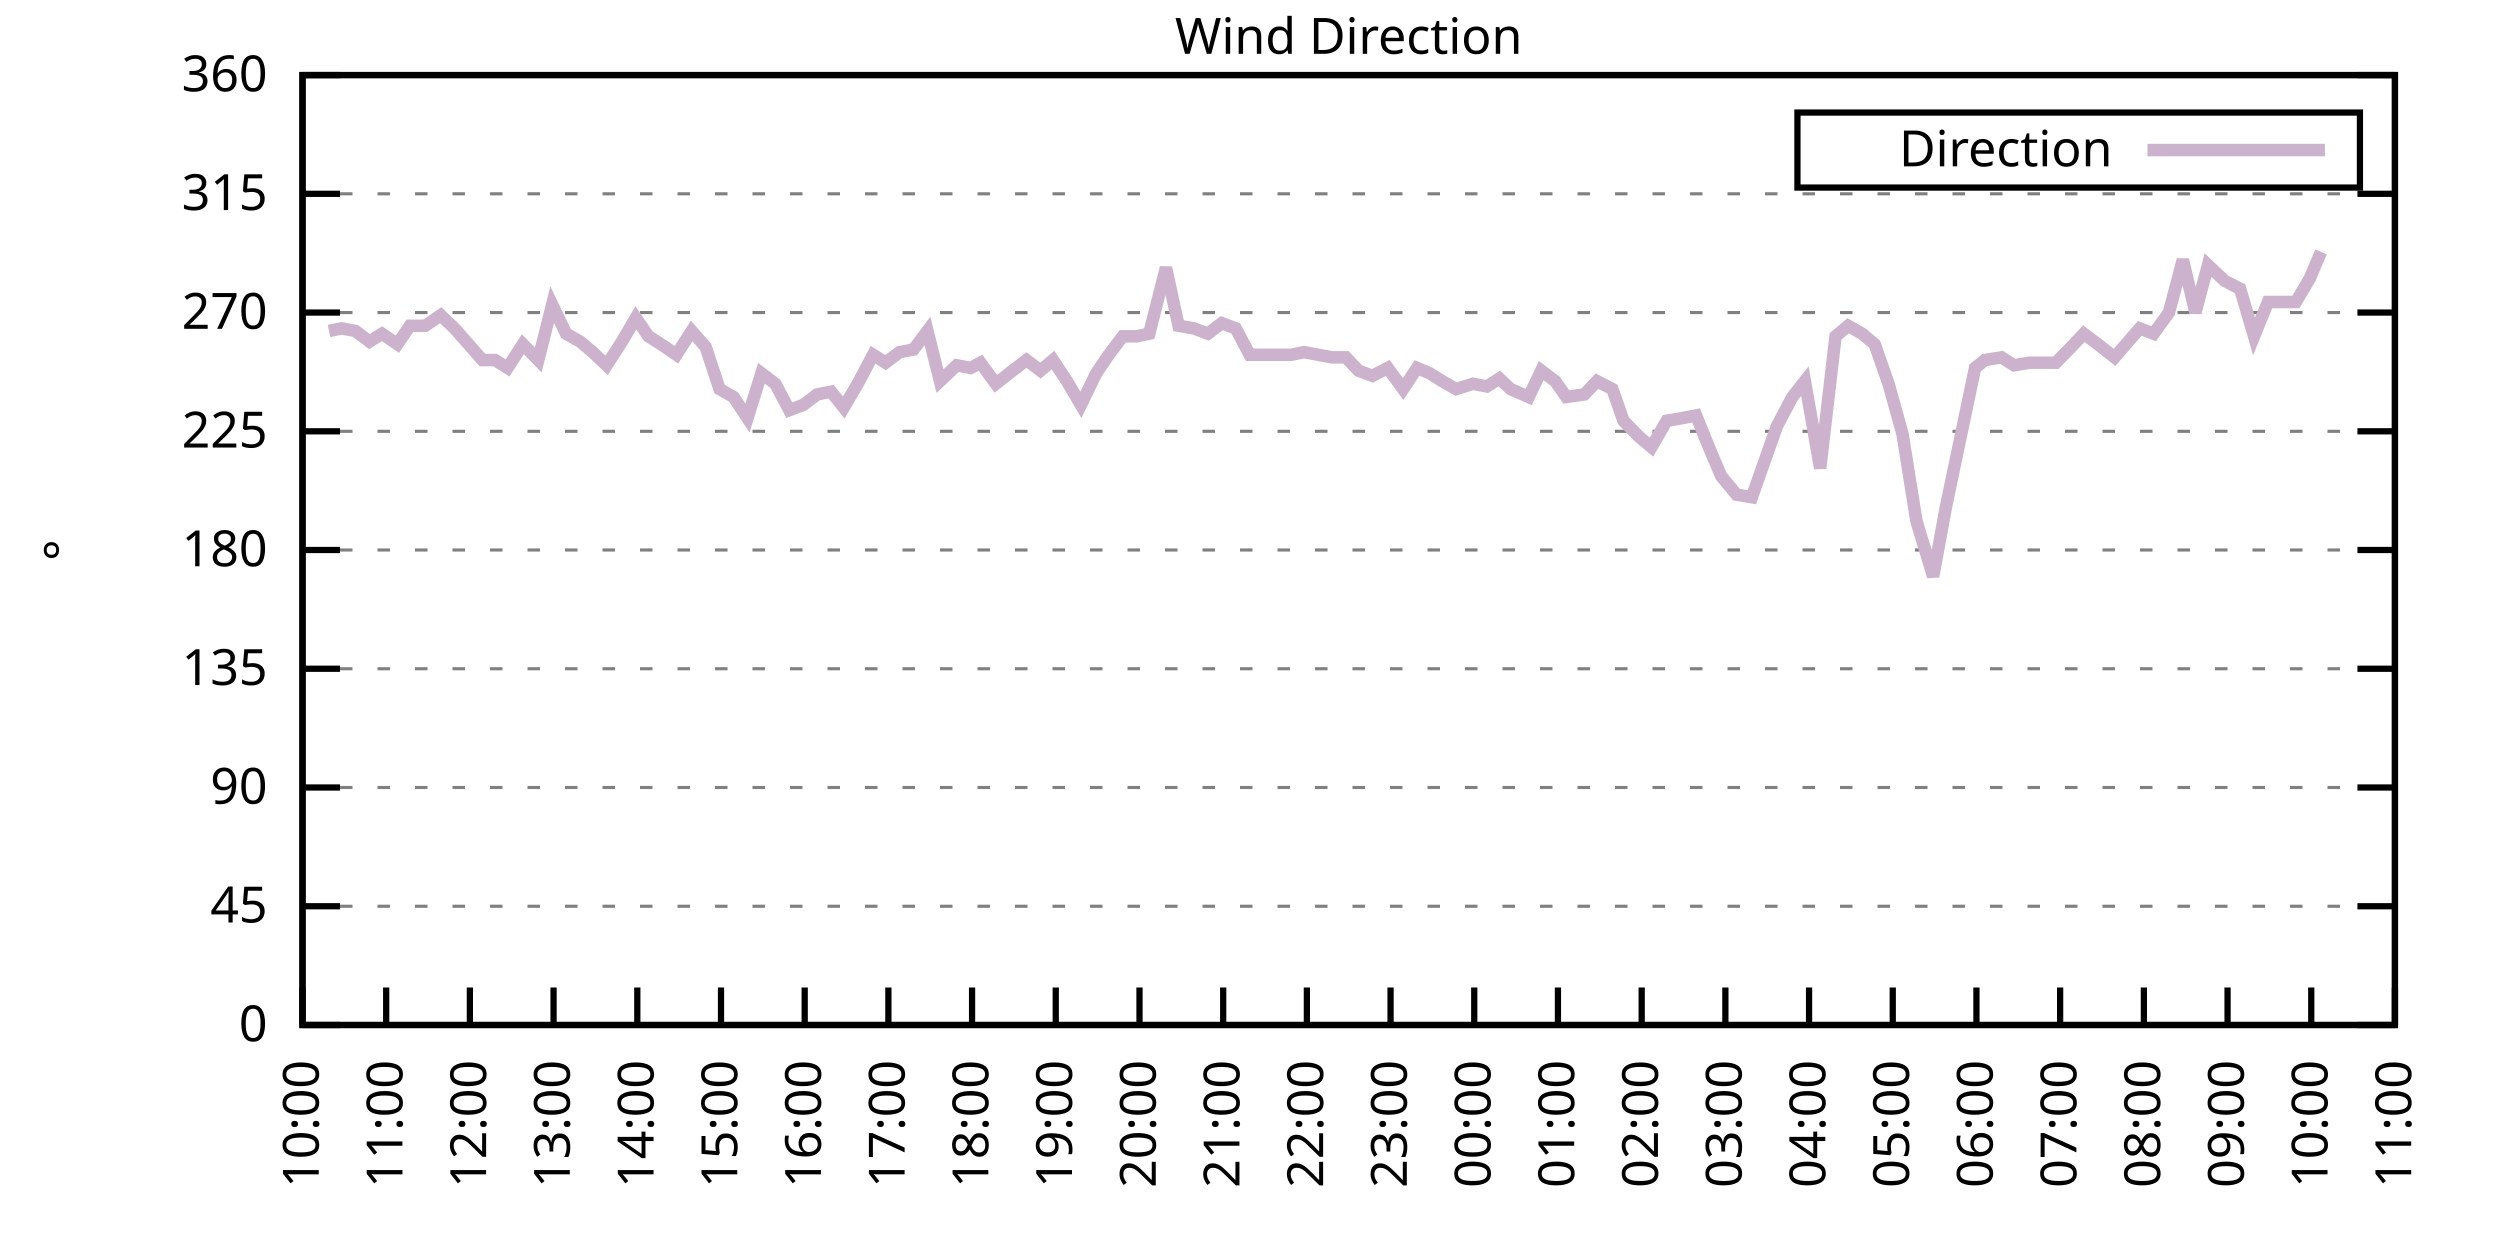
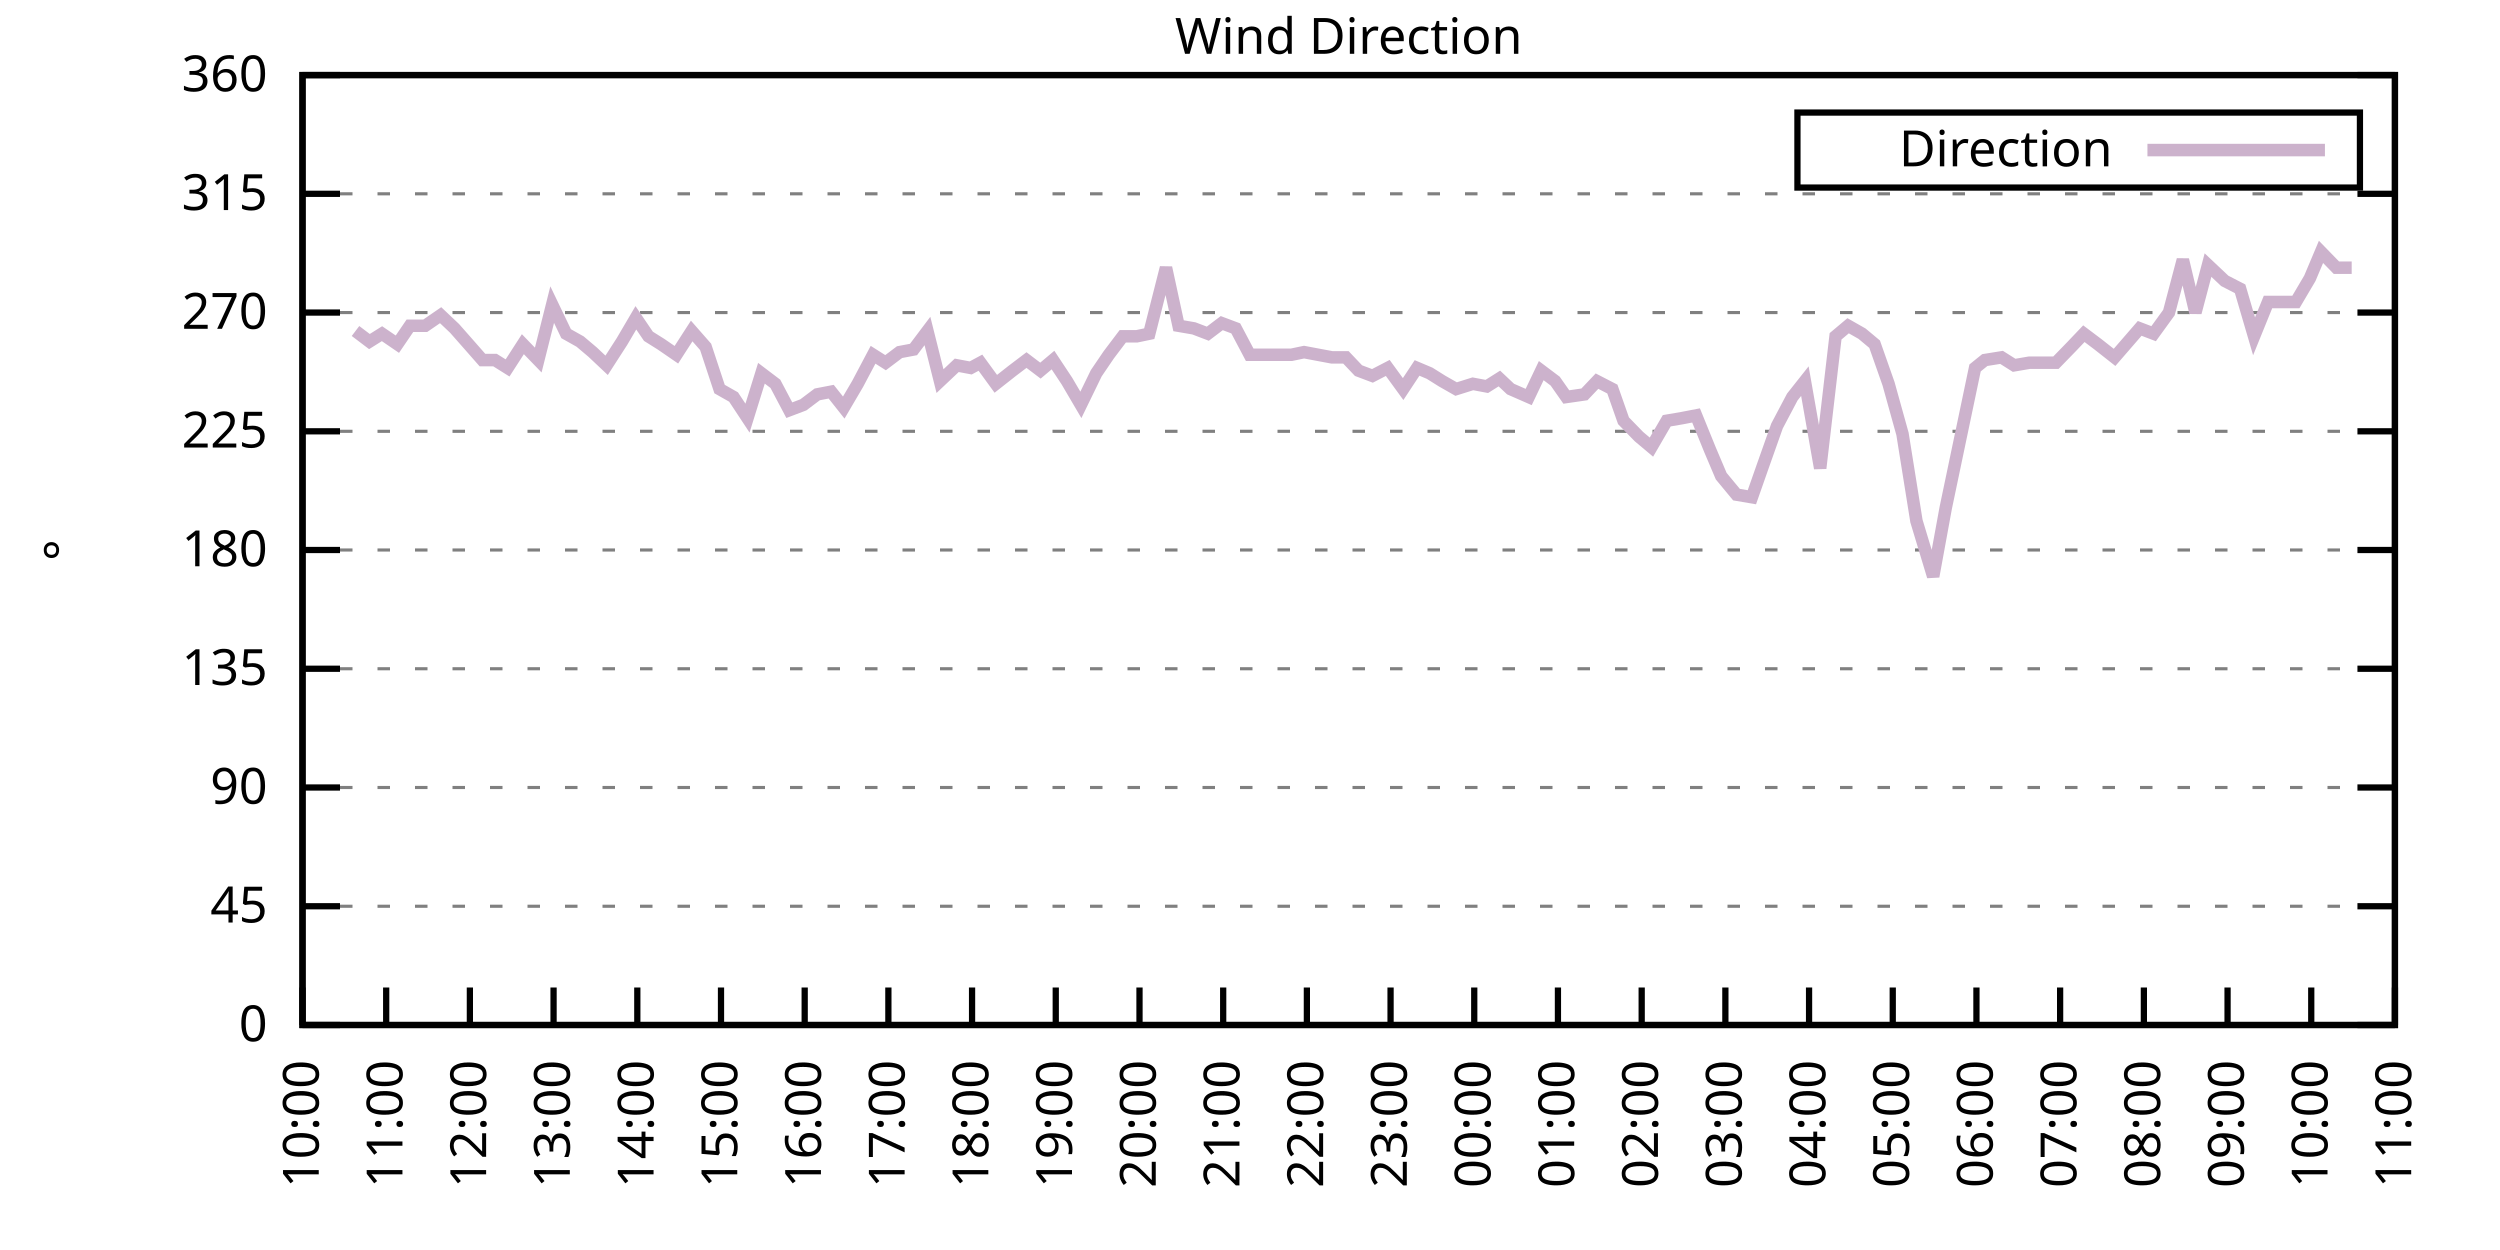
<svg xmlns="http://www.w3.org/2000/svg" xmlns:xlink="http://www.w3.org/1999/xlink" width="400" height="200" viewBox="0 0 400 200">
  <g id="gnuplot_canvas">
    <rect x="0" y="0" width="400" height="200" fill="none" />
    <defs>
      <circle id="gpDot" r="0.5" stroke-width="0.5" stroke="currentColor" />
      <path id="gpPt0" stroke-width="0.333" stroke="currentColor" d="M-1,0 h2 M0,-1 v2" />
      <path id="gpPt1" stroke-width="0.333" stroke="currentColor" d="M-1,-1 L1,1 M1,-1 L-1,1" />
      <path id="gpPt2" stroke-width="0.333" stroke="currentColor" d="M-1,0 L1,0 M0,-1 L0,1 M-1,-1 L1,1 M-1,1 L1,-1" />
      <rect id="gpPt3" stroke-width="0.333" stroke="currentColor" x="-1" y="-1" width="2" height="2" />
      <rect id="gpPt4" stroke-width="0.333" stroke="currentColor" fill="currentColor" x="-1" y="-1" width="2" height="2" />
      <circle id="gpPt5" stroke-width="0.333" stroke="currentColor" cx="0" cy="0" r="1" />
      <use xlink:href="#gpPt5" id="gpPt6" fill="currentColor" stroke="none" />
      <path id="gpPt7" stroke-width="0.333" stroke="currentColor" d="M0,-1.33 L-1.33,0.67 L1.33,0.67 z" />
      <use xlink:href="#gpPt7" id="gpPt8" fill="currentColor" stroke="none" />
      <use xlink:href="#gpPt7" id="gpPt9" stroke="currentColor" transform="rotate(180)" />
      <use xlink:href="#gpPt9" id="gpPt10" fill="currentColor" stroke="none" />
      <use xlink:href="#gpPt3" id="gpPt11" stroke="currentColor" transform="rotate(45)" />
      <use xlink:href="#gpPt11" id="gpPt12" fill="currentColor" stroke="none" />
      <path id="gpPt13" stroke-width="0.333" stroke="currentColor" d="M0,1.330 L1.265,0.411 L0.782,-1.067 L-0.782,-1.076 L-1.265,0.411 z" />
      <use xlink:href="#gpPt13" id="gpPt14" fill="currentColor" stroke="none" />
      <filter id="textbox" filterUnits="objectBoundingBox" x="0" y="0" height="1" width="1">
        <feFlood flood-color="white" flood-opacity="1" result="bgnd" />
        <feComposite in="SourceGraphic" in2="bgnd" operator="atop" />
      </filter>
      <filter id="greybox" filterUnits="objectBoundingBox" x="0" y="0" height="1" width="1">
        <feFlood flood-color="lightgrey" flood-opacity="1" result="grey" />
        <feComposite in="SourceGraphic" in2="grey" operator="atop" />
      </filter>
    </defs>
    <g fill="none" color="white" stroke="currentColor" stroke-width="1.00" stroke-linecap="butt" stroke-linejoin="miter">
</g>
    <g fill="none" color="black" stroke="currentColor" stroke-width="1.00" stroke-linecap="butt" stroke-linejoin="miter">
      <g stroke="none" shape-rendering="crispEdges">
        <polygon fill="rgb(255, 255, 255)" points="48.40,164.00 383.18,164.00 383.18,12.02 48.40,12.02 " />
      </g>
    </g>
    <g fill="none" color="black" stroke="currentColor" stroke-width="1.00" stroke-linecap="butt" stroke-linejoin="miter">
</g>
    <g fill="none" color="black" stroke="black" stroke-width="0.50" stroke-linecap="butt" stroke-linejoin="miter">
</g>
    <g fill="none" color="gray" stroke="currentColor" stroke-width="0.50" stroke-linecap="butt" stroke-linejoin="miter">
      <path stroke="gray" stroke-dasharray="2,4" class="gridline" d="M48.40,164.00 L383.19,164.00  " />
    </g>
    <g fill="none" color="gray" stroke="gray" stroke-width="1.00" stroke-linecap="butt" stroke-linejoin="miter">
</g>
    <g fill="none" color="black" stroke="currentColor" stroke-width="1.00" stroke-linecap="butt" stroke-linejoin="miter">
      <path stroke="black" d="M48.40,164.00 L54.40,164.00 M383.19,164.00 L377.19,164.00  " />
      <g transform="translate(42.80,166.60)" stroke="none" fill="black" font-family="Sans" font-size="8.00" text-anchor="end">
        <text>
          <tspan font-family="Sans"> 0</tspan>
        </text>
      </g>
    </g>
    <g fill="none" color="black" stroke="currentColor" stroke-width="1.00" stroke-linecap="butt" stroke-linejoin="miter">
</g>
    <g fill="none" color="black" stroke="black" stroke-width="0.50" stroke-linecap="butt" stroke-linejoin="miter">
</g>
    <g fill="none" color="gray" stroke="currentColor" stroke-width="0.50" stroke-linecap="butt" stroke-linejoin="miter">
      <path stroke="gray" stroke-dasharray="2,4" class="gridline" d="M48.40,145.00 L383.19,145.00  " />
    </g>
    <g fill="none" color="gray" stroke="gray" stroke-width="1.00" stroke-linecap="butt" stroke-linejoin="miter">
</g>
    <g fill="none" color="black" stroke="currentColor" stroke-width="1.00" stroke-linecap="butt" stroke-linejoin="miter">
      <path stroke="black" d="M48.40,145.00 L54.40,145.00 M383.19,145.00 L377.19,145.00  " />
      <g transform="translate(42.80,147.60)" stroke="none" fill="black" font-family="Sans" font-size="8.00" text-anchor="end">
        <text>
          <tspan font-family="Sans"> 45</tspan>
        </text>
      </g>
    </g>
    <g fill="none" color="black" stroke="currentColor" stroke-width="1.00" stroke-linecap="butt" stroke-linejoin="miter">
</g>
    <g fill="none" color="black" stroke="black" stroke-width="0.50" stroke-linecap="butt" stroke-linejoin="miter">
</g>
    <g fill="none" color="gray" stroke="currentColor" stroke-width="0.50" stroke-linecap="butt" stroke-linejoin="miter">
      <path stroke="gray" stroke-dasharray="2,4" class="gridline" d="M48.40,126.00 L383.19,126.00  " />
    </g>
    <g fill="none" color="gray" stroke="gray" stroke-width="1.00" stroke-linecap="butt" stroke-linejoin="miter">
</g>
    <g fill="none" color="black" stroke="currentColor" stroke-width="1.00" stroke-linecap="butt" stroke-linejoin="miter">
      <path stroke="black" d="M48.40,126.00 L54.40,126.00 M383.19,126.00 L377.19,126.00  " />
      <g transform="translate(42.80,128.60)" stroke="none" fill="black" font-family="Sans" font-size="8.00" text-anchor="end">
        <text>
          <tspan font-family="Sans"> 90</tspan>
        </text>
      </g>
    </g>
    <g fill="none" color="black" stroke="currentColor" stroke-width="1.00" stroke-linecap="butt" stroke-linejoin="miter">
</g>
    <g fill="none" color="black" stroke="black" stroke-width="0.50" stroke-linecap="butt" stroke-linejoin="miter">
</g>
    <g fill="none" color="gray" stroke="currentColor" stroke-width="0.50" stroke-linecap="butt" stroke-linejoin="miter">
      <path stroke="gray" stroke-dasharray="2,4" class="gridline" d="M48.40,107.00 L383.19,107.00  " />
    </g>
    <g fill="none" color="gray" stroke="gray" stroke-width="1.00" stroke-linecap="butt" stroke-linejoin="miter">
</g>
    <g fill="none" color="black" stroke="currentColor" stroke-width="1.00" stroke-linecap="butt" stroke-linejoin="miter">
      <path stroke="black" d="M48.40,107.00 L54.40,107.00 M383.19,107.00 L377.19,107.00  " />
      <g transform="translate(42.80,109.60)" stroke="none" fill="black" font-family="Sans" font-size="8.00" text-anchor="end">
        <text>
          <tspan font-family="Sans"> 135</tspan>
        </text>
      </g>
    </g>
    <g fill="none" color="black" stroke="currentColor" stroke-width="1.00" stroke-linecap="butt" stroke-linejoin="miter">
</g>
    <g fill="none" color="black" stroke="black" stroke-width="0.50" stroke-linecap="butt" stroke-linejoin="miter">
</g>
    <g fill="none" color="gray" stroke="currentColor" stroke-width="0.50" stroke-linecap="butt" stroke-linejoin="miter">
      <path stroke="gray" stroke-dasharray="2,4" class="gridline" d="M48.40,88.00 L383.19,88.00  " />
    </g>
    <g fill="none" color="gray" stroke="gray" stroke-width="1.00" stroke-linecap="butt" stroke-linejoin="miter">
</g>
    <g fill="none" color="black" stroke="currentColor" stroke-width="1.00" stroke-linecap="butt" stroke-linejoin="miter">
      <path stroke="black" d="M48.40,88.00 L54.40,88.00 M383.19,88.00 L377.19,88.00  " />
      <g transform="translate(42.80,90.60)" stroke="none" fill="black" font-family="Sans" font-size="8.00" text-anchor="end">
        <text>
          <tspan font-family="Sans"> 180</tspan>
        </text>
      </g>
    </g>
    <g fill="none" color="black" stroke="currentColor" stroke-width="1.00" stroke-linecap="butt" stroke-linejoin="miter">
</g>
    <g fill="none" color="black" stroke="black" stroke-width="0.50" stroke-linecap="butt" stroke-linejoin="miter">
</g>
    <g fill="none" color="gray" stroke="currentColor" stroke-width="0.50" stroke-linecap="butt" stroke-linejoin="miter">
      <path stroke="gray" stroke-dasharray="2,4" class="gridline" d="M48.40,69.01 L383.19,69.01  " />
    </g>
    <g fill="none" color="gray" stroke="gray" stroke-width="1.00" stroke-linecap="butt" stroke-linejoin="miter">
</g>
    <g fill="none" color="black" stroke="currentColor" stroke-width="1.00" stroke-linecap="butt" stroke-linejoin="miter">
      <path stroke="black" d="M48.40,69.01 L54.40,69.01 M383.19,69.01 L377.19,69.01  " />
      <g transform="translate(42.80,71.61)" stroke="none" fill="black" font-family="Sans" font-size="8.00" text-anchor="end">
        <text>
          <tspan font-family="Sans"> 225</tspan>
        </text>
      </g>
    </g>
    <g fill="none" color="black" stroke="currentColor" stroke-width="1.00" stroke-linecap="butt" stroke-linejoin="miter">
</g>
    <g fill="none" color="black" stroke="black" stroke-width="0.50" stroke-linecap="butt" stroke-linejoin="miter">
</g>
    <g fill="none" color="gray" stroke="currentColor" stroke-width="0.50" stroke-linecap="butt" stroke-linejoin="miter">
      <path stroke="gray" stroke-dasharray="2,4" class="gridline" d="M48.40,50.01 L383.19,50.01  " />
    </g>
    <g fill="none" color="gray" stroke="gray" stroke-width="1.00" stroke-linecap="butt" stroke-linejoin="miter">
</g>
    <g fill="none" color="black" stroke="currentColor" stroke-width="1.00" stroke-linecap="butt" stroke-linejoin="miter">
      <path stroke="black" d="M48.40,50.01 L54.40,50.01 M383.19,50.01 L377.19,50.01  " />
      <g transform="translate(42.80,52.61)" stroke="none" fill="black" font-family="Sans" font-size="8.00" text-anchor="end">
        <text>
          <tspan font-family="Sans"> 270</tspan>
        </text>
      </g>
    </g>
    <g fill="none" color="black" stroke="currentColor" stroke-width="1.00" stroke-linecap="butt" stroke-linejoin="miter">
</g>
    <g fill="none" color="black" stroke="black" stroke-width="0.50" stroke-linecap="butt" stroke-linejoin="miter">
</g>
    <g fill="none" color="gray" stroke="currentColor" stroke-width="0.50" stroke-linecap="butt" stroke-linejoin="miter">
      <path stroke="gray" stroke-dasharray="2,4" class="gridline" d="M48.40,31.01 L383.19,31.01  " />
    </g>
    <g fill="none" color="gray" stroke="gray" stroke-width="1.00" stroke-linecap="butt" stroke-linejoin="miter">
</g>
    <g fill="none" color="black" stroke="currentColor" stroke-width="1.00" stroke-linecap="butt" stroke-linejoin="miter">
      <path stroke="black" d="M48.40,31.01 L54.40,31.01 M383.19,31.01 L377.19,31.01  " />
      <g transform="translate(42.80,33.61)" stroke="none" fill="black" font-family="Sans" font-size="8.00" text-anchor="end">
        <text>
          <tspan font-family="Sans"> 315</tspan>
        </text>
      </g>
    </g>
    <g fill="none" color="black" stroke="currentColor" stroke-width="1.00" stroke-linecap="butt" stroke-linejoin="miter">
</g>
    <g fill="none" color="black" stroke="black" stroke-width="0.50" stroke-linecap="butt" stroke-linejoin="miter">
</g>
    <g fill="none" color="gray" stroke="currentColor" stroke-width="0.50" stroke-linecap="butt" stroke-linejoin="miter">
      <path stroke="gray" stroke-dasharray="2,4" class="gridline" d="M48.40,12.01 L383.19,12.01  " />
    </g>
    <g fill="none" color="gray" stroke="gray" stroke-width="1.00" stroke-linecap="butt" stroke-linejoin="miter">
</g>
    <g fill="none" color="black" stroke="currentColor" stroke-width="1.00" stroke-linecap="butt" stroke-linejoin="miter">
      <path stroke="black" d="M48.40,12.01 L54.40,12.01 M383.19,12.01 L377.19,12.01  " />
      <g transform="translate(42.80,14.61)" stroke="none" fill="black" font-family="Sans" font-size="8.00" text-anchor="end">
        <text>
          <tspan font-family="Sans"> 360</tspan>
        </text>
      </g>
    </g>
    <g fill="none" color="black" stroke="currentColor" stroke-width="1.00" stroke-linecap="butt" stroke-linejoin="miter">
      <path stroke="black" d="M48.40,164.00 L48.40,158.00  " />
      <g transform="translate(51.00,169.60) rotate(270.00)" stroke="none" fill="black" font-family="Sans" font-size="8.00" text-anchor="end">
        <text>
          <tspan font-family="Sans">10:00</tspan>
        </text>
      </g>
    </g>
    <g fill="none" color="black" stroke="currentColor" stroke-width="1.00" stroke-linecap="butt" stroke-linejoin="miter">
      <path stroke="black" d="M61.79,164.00 L61.79,158.00  " />
      <g transform="translate(64.39,169.60) rotate(270.00)" stroke="none" fill="black" font-family="Sans" font-size="8.00" text-anchor="end">
        <text>
          <tspan font-family="Sans">11:00</tspan>
        </text>
      </g>
    </g>
    <g fill="none" color="black" stroke="currentColor" stroke-width="1.00" stroke-linecap="butt" stroke-linejoin="miter">
      <path stroke="black" d="M75.18,164.00 L75.18,158.00  " />
      <g transform="translate(77.78,169.60) rotate(270.00)" stroke="none" fill="black" font-family="Sans" font-size="8.00" text-anchor="end">
        <text>
          <tspan font-family="Sans">12:00</tspan>
        </text>
      </g>
    </g>
    <g fill="none" color="black" stroke="currentColor" stroke-width="1.00" stroke-linecap="butt" stroke-linejoin="miter">
      <path stroke="black" d="M88.57,164.00 L88.57,158.00  " />
      <g transform="translate(91.17,169.60) rotate(270.00)" stroke="none" fill="black" font-family="Sans" font-size="8.00" text-anchor="end">
        <text>
          <tspan font-family="Sans">13:00</tspan>
        </text>
      </g>
    </g>
    <g fill="none" color="black" stroke="currentColor" stroke-width="1.00" stroke-linecap="butt" stroke-linejoin="miter">
      <path stroke="black" d="M101.97,164.00 L101.97,158.00  " />
      <g transform="translate(104.57,169.60) rotate(270.00)" stroke="none" fill="black" font-family="Sans" font-size="8.00" text-anchor="end">
        <text>
          <tspan font-family="Sans">14:00</tspan>
        </text>
      </g>
    </g>
    <g fill="none" color="black" stroke="currentColor" stroke-width="1.00" stroke-linecap="butt" stroke-linejoin="miter">
      <path stroke="black" d="M115.36,164.00 L115.36,158.00  " />
      <g transform="translate(117.96,169.60) rotate(270.00)" stroke="none" fill="black" font-family="Sans" font-size="8.00" text-anchor="end">
        <text>
          <tspan font-family="Sans">15:00</tspan>
        </text>
      </g>
    </g>
    <g fill="none" color="black" stroke="currentColor" stroke-width="1.00" stroke-linecap="butt" stroke-linejoin="miter">
      <path stroke="black" d="M128.75,164.00 L128.75,158.00  " />
      <g transform="translate(131.35,169.60) rotate(270.00)" stroke="none" fill="black" font-family="Sans" font-size="8.00" text-anchor="end">
        <text>
          <tspan font-family="Sans">16:00</tspan>
        </text>
      </g>
    </g>
    <g fill="none" color="black" stroke="currentColor" stroke-width="1.00" stroke-linecap="butt" stroke-linejoin="miter">
      <path stroke="black" d="M142.14,164.00 L142.14,158.00  " />
      <g transform="translate(144.74,169.60) rotate(270.00)" stroke="none" fill="black" font-family="Sans" font-size="8.00" text-anchor="end">
        <text>
          <tspan font-family="Sans">17:00</tspan>
        </text>
      </g>
    </g>
    <g fill="none" color="black" stroke="currentColor" stroke-width="1.00" stroke-linecap="butt" stroke-linejoin="miter">
      <path stroke="black" d="M155.53,164.00 L155.53,158.00  " />
      <g transform="translate(158.13,169.60) rotate(270.00)" stroke="none" fill="black" font-family="Sans" font-size="8.00" text-anchor="end">
        <text>
          <tspan font-family="Sans">18:00</tspan>
        </text>
      </g>
    </g>
    <g fill="none" color="black" stroke="currentColor" stroke-width="1.00" stroke-linecap="butt" stroke-linejoin="miter">
      <path stroke="black" d="M168.92,164.00 L168.92,158.00  " />
      <g transform="translate(171.52,169.60) rotate(270.00)" stroke="none" fill="black" font-family="Sans" font-size="8.00" text-anchor="end">
        <text>
          <tspan font-family="Sans">19:00</tspan>
        </text>
      </g>
    </g>
    <g fill="none" color="black" stroke="currentColor" stroke-width="1.00" stroke-linecap="butt" stroke-linejoin="miter">
      <path stroke="black" d="M182.32,164.00 L182.32,158.00  " />
      <g transform="translate(184.92,169.60) rotate(270.00)" stroke="none" fill="black" font-family="Sans" font-size="8.00" text-anchor="end">
        <text>
          <tspan font-family="Sans">20:00</tspan>
        </text>
      </g>
    </g>
    <g fill="none" color="black" stroke="currentColor" stroke-width="1.00" stroke-linecap="butt" stroke-linejoin="miter">
      <path stroke="black" d="M195.71,164.00 L195.71,158.00  " />
      <g transform="translate(198.31,169.60) rotate(270.00)" stroke="none" fill="black" font-family="Sans" font-size="8.00" text-anchor="end">
        <text>
          <tspan font-family="Sans">21:00</tspan>
        </text>
      </g>
    </g>
    <g fill="none" color="black" stroke="currentColor" stroke-width="1.00" stroke-linecap="butt" stroke-linejoin="miter">
      <path stroke="black" d="M209.10,164.00 L209.10,158.00  " />
      <g transform="translate(211.70,169.60) rotate(270.00)" stroke="none" fill="black" font-family="Sans" font-size="8.00" text-anchor="end">
        <text>
          <tspan font-family="Sans">22:00</tspan>
        </text>
      </g>
    </g>
    <g fill="none" color="black" stroke="currentColor" stroke-width="1.00" stroke-linecap="butt" stroke-linejoin="miter">
      <path stroke="black" d="M222.49,164.00 L222.49,158.00  " />
      <g transform="translate(225.09,169.60) rotate(270.00)" stroke="none" fill="black" font-family="Sans" font-size="8.00" text-anchor="end">
        <text>
          <tspan font-family="Sans">23:00</tspan>
        </text>
      </g>
    </g>
    <g fill="none" color="black" stroke="currentColor" stroke-width="1.00" stroke-linecap="butt" stroke-linejoin="miter">
      <path stroke="black" d="M235.88,164.00 L235.88,158.00  " />
      <g transform="translate(238.48,169.60) rotate(270.00)" stroke="none" fill="black" font-family="Sans" font-size="8.00" text-anchor="end">
        <text>
          <tspan font-family="Sans">00:00</tspan>
        </text>
      </g>
    </g>
    <g fill="none" color="black" stroke="currentColor" stroke-width="1.00" stroke-linecap="butt" stroke-linejoin="miter">
      <path stroke="black" d="M249.27,164.00 L249.27,158.00  " />
      <g transform="translate(251.87,169.60) rotate(270.00)" stroke="none" fill="black" font-family="Sans" font-size="8.00" text-anchor="end">
        <text>
          <tspan font-family="Sans">01:00</tspan>
        </text>
      </g>
    </g>
    <g fill="none" color="black" stroke="currentColor" stroke-width="1.00" stroke-linecap="butt" stroke-linejoin="miter">
      <path stroke="black" d="M262.67,164.00 L262.67,158.00  " />
      <g transform="translate(265.27,169.60) rotate(270.00)" stroke="none" fill="black" font-family="Sans" font-size="8.00" text-anchor="end">
        <text>
          <tspan font-family="Sans">02:00</tspan>
        </text>
      </g>
    </g>
    <g fill="none" color="black" stroke="currentColor" stroke-width="1.00" stroke-linecap="butt" stroke-linejoin="miter">
      <path stroke="black" d="M276.06,164.00 L276.06,158.00  " />
      <g transform="translate(278.66,169.60) rotate(270.00)" stroke="none" fill="black" font-family="Sans" font-size="8.00" text-anchor="end">
        <text>
          <tspan font-family="Sans">03:00</tspan>
        </text>
      </g>
    </g>
    <g fill="none" color="black" stroke="currentColor" stroke-width="1.00" stroke-linecap="butt" stroke-linejoin="miter">
      <path stroke="black" d="M289.45,164.00 L289.45,158.00  " />
      <g transform="translate(292.05,169.60) rotate(270.00)" stroke="none" fill="black" font-family="Sans" font-size="8.00" text-anchor="end">
        <text>
          <tspan font-family="Sans">04:00</tspan>
        </text>
      </g>
    </g>
    <g fill="none" color="black" stroke="currentColor" stroke-width="1.00" stroke-linecap="butt" stroke-linejoin="miter">
      <path stroke="black" d="M302.84,164.00 L302.84,158.00  " />
      <g transform="translate(305.44,169.60) rotate(270.00)" stroke="none" fill="black" font-family="Sans" font-size="8.00" text-anchor="end">
        <text>
          <tspan font-family="Sans">05:00</tspan>
        </text>
      </g>
    </g>
    <g fill="none" color="black" stroke="currentColor" stroke-width="1.00" stroke-linecap="butt" stroke-linejoin="miter">
      <path stroke="black" d="M316.23,164.00 L316.23,158.00  " />
      <g transform="translate(318.83,169.60) rotate(270.00)" stroke="none" fill="black" font-family="Sans" font-size="8.00" text-anchor="end">
        <text>
          <tspan font-family="Sans">06:00</tspan>
        </text>
      </g>
    </g>
    <g fill="none" color="black" stroke="currentColor" stroke-width="1.00" stroke-linecap="butt" stroke-linejoin="miter">
      <path stroke="black" d="M329.62,164.00 L329.62,158.00  " />
      <g transform="translate(332.22,169.60) rotate(270.00)" stroke="none" fill="black" font-family="Sans" font-size="8.00" text-anchor="end">
        <text>
          <tspan font-family="Sans">07:00</tspan>
        </text>
      </g>
    </g>
    <g fill="none" color="black" stroke="currentColor" stroke-width="1.00" stroke-linecap="butt" stroke-linejoin="miter">
      <path stroke="black" d="M343.02,164.00 L343.02,158.00  " />
      <g transform="translate(345.62,169.60) rotate(270.00)" stroke="none" fill="black" font-family="Sans" font-size="8.00" text-anchor="end">
        <text>
          <tspan font-family="Sans">08:00</tspan>
        </text>
      </g>
    </g>
    <g fill="none" color="black" stroke="currentColor" stroke-width="1.00" stroke-linecap="butt" stroke-linejoin="miter">
      <path stroke="black" d="M356.41,164.00 L356.41,158.00  " />
      <g transform="translate(359.01,169.60) rotate(270.00)" stroke="none" fill="black" font-family="Sans" font-size="8.00" text-anchor="end">
        <text>
          <tspan font-family="Sans">09:00</tspan>
        </text>
      </g>
    </g>
    <g fill="none" color="black" stroke="currentColor" stroke-width="1.00" stroke-linecap="butt" stroke-linejoin="miter">
      <path stroke="black" d="M369.80,164.00 L369.80,158.00  " />
      <g transform="translate(372.40,169.60) rotate(270.00)" stroke="none" fill="black" font-family="Sans" font-size="8.00" text-anchor="end">
        <text>
          <tspan font-family="Sans">10:00</tspan>
        </text>
      </g>
    </g>
    <g fill="none" color="black" stroke="currentColor" stroke-width="1.00" stroke-linecap="butt" stroke-linejoin="miter">
      <path stroke="black" d="M383.19,164.00 L383.19,158.00  " />
      <g transform="translate(385.79,169.60) rotate(270.00)" stroke="none" fill="black" font-family="Sans" font-size="8.00" text-anchor="end">
        <text>
          <tspan font-family="Sans">11:00</tspan>
        </text>
      </g>
    </g>
    <g fill="none" color="black" stroke="currentColor" stroke-width="1.00" stroke-linecap="butt" stroke-linejoin="miter">
</g>
    <g fill="none" color="black" stroke="currentColor" stroke-width="1.00" stroke-linecap="butt" stroke-linejoin="miter">
      <path stroke="black" d="M48.40,12.01 L48.40,164.00 L383.19,164.00 L383.19,12.01 L48.40,12.01 Z  " />
    </g>
    <g fill="none" color="black" stroke="currentColor" stroke-width="1.00" stroke-linecap="butt" stroke-linejoin="miter">
</g>
    <g fill="none" color="black" stroke="currentColor" stroke-width="1.00" stroke-linecap="butt" stroke-linejoin="miter">
      <path stroke="black" d="M287.59,30.01 L287.59,18.01 L377.59,18.01 L377.59,30.01 L287.59,30.01 Z  " />
    </g>
    <g id="Wind_direction_plot_1">
      <g fill="none" color="white" stroke="black" stroke-width="2.00" stroke-linecap="butt" stroke-linejoin="miter">
</g>
      <g fill="none" color="black" stroke="currentColor" stroke-width="2.00" stroke-linecap="butt" stroke-linejoin="miter">
        <g transform="translate(337.99,26.61)" stroke="none" fill="black" font-family="Sans" font-size="8.00" text-anchor="end">
          <text>
            <tspan font-family="Sans">Direction</tspan>
          </text>
        </g>
      </g>
      <g fill="none" color="black" stroke="currentColor" stroke-width="2.00" stroke-linecap="butt" stroke-linejoin="miter">
-         <path stroke="rgb(204, 178, 204)" d="M343.59,24.01 L371.99,24.01 M52.64,52.96 L54.65,52.54 L56.88,52.96 L59.11,54.65 L61.12,53.39 L63.58,55.07   L65.59,52.12 L68.04,52.12 L70.50,50.43 L72.73,52.54 L74.96,55.07 L77.19,57.61 L79.20,57.61 L81.21,58.87   L83.66,55.07 L86.12,57.61 L88.35,48.74 L90.58,53.39 L92.82,54.65 L94.82,56.34 L97.06,58.45 L99.51,54.65   L101.74,50.85 L103.75,53.81 L105.76,55.07 L108.22,56.76 L110.67,52.96 L112.90,55.50 L115.13,62.25 L117.37,63.52   L119.60,66.90 L121.83,59.72 L124.06,61.41 L126.29,65.63 L128.53,64.78 L130.76,63.10 L132.99,62.67 L135.00,65.21   L137.23,61.41 L139.69,56.76 L141.69,58.03 L143.93,56.34 L146.16,55.92 L148.39,52.96 L150.40,60.98 L153.08,58.45   L155.31,58.87 L156.87,58.03 L159.33,61.41 L162.01,59.30 L164.24,57.61 L166.47,59.30 L168.48,57.61 L170.71,60.98   L172.94,64.78 L175.40,59.72 L177.41,56.76 L179.64,53.81 L181.87,53.81 L183.88,53.39 L186.56,42.83 L188.57,52.12   L191.02,52.54 L193.25,53.39 L195.48,51.70 L197.72,52.54 L199.95,56.76 L202.18,56.76 L204.19,56.76 L206.64,56.76   L208.65,56.34 L210.88,56.76 L213.12,57.18 L215.35,57.18 L217.36,59.30 L219.59,60.14 L222.04,58.87 L224.50,62.25   L226.73,58.87 L228.74,59.72 L230.75,60.98 L232.98,62.25 L235.66,61.41 L237.89,61.83 L239.90,60.56 L241.69,62.25   L244.59,63.52 L246.60,59.30 L248.83,60.98 L250.61,63.52 L253.51,63.10 L255.52,60.98 L257.98,62.25 L259.76,67.32   L262.22,69.85 L264.23,71.54 L266.68,67.32 L269.14,66.90 L271.37,66.47 L273.60,71.96 L275.39,76.18 L277.84,79.14   L280.30,79.56 L282.08,74.49 L284.32,68.16 L286.77,63.52 L288.78,60.98 L291.23,74.92 L293.69,53.81 L295.70,52.12   L297.93,53.39 L299.94,55.07 L302.17,61.41 L304.40,69.43 L306.63,83.36 L309.31,92.23 L311.32,81.25 L316.01,58.87   L317.57,57.61 L320.25,57.18 L322.26,58.45 L324.71,58.03 L326.95,58.03 L328.95,58.03 L331.41,55.50 L333.42,53.39   L335.65,55.07 L338.33,57.18 L342.35,52.54 L344.58,53.39 L347.03,50.01 L349.26,41.56 L351.27,50.01 L353.28,42.41   L355.96,44.94 L358.42,46.21 L360.65,53.81 L362.88,48.32 L365.11,48.32 L367.34,48.32 L369.58,44.52 L371.36,40.30    " />
+         <path stroke="rgb(204, 178, 204)" d="M343.59,24.01 L371.99,24.01 M56.88,52.96 L59.11,54.65 L61.12,53.39 L63.58,55.07 L65.59,52.12 L68.04,52.12   L70.50,50.43 L72.73,52.54 L74.96,55.07 L77.19,57.61 L79.20,57.61 L81.21,58.87 L83.66,55.07 L86.12,57.61   L88.35,48.74 L90.58,53.39 L92.82,54.65 L94.82,56.34 L97.06,58.45 L99.51,54.65 L101.74,50.85 L103.75,53.81   L105.76,55.07 L108.22,56.76 L110.67,52.96 L112.90,55.50 L115.13,62.25 L117.37,63.52 L119.60,66.90 L121.83,59.72   L124.06,61.41 L126.29,65.63 L128.53,64.78 L130.76,63.10 L132.99,62.67 L135.00,65.21 L137.23,61.41 L139.69,56.76   L141.69,58.03 L143.93,56.34 L146.16,55.92 L148.39,52.96 L150.40,60.98 L153.08,58.45 L155.31,58.87 L156.87,58.03   L159.33,61.41 L162.01,59.30 L164.24,57.61 L166.47,59.30 L168.48,57.61 L170.71,60.98 L172.94,64.78 L175.40,59.72   L177.41,56.76 L179.64,53.81 L181.87,53.81 L183.88,53.39 L186.56,42.83 L188.57,52.12 L191.02,52.54 L193.25,53.39   L195.48,51.70 L197.72,52.54 L199.95,56.76 L202.18,56.76 L204.19,56.76 L206.64,56.76 L208.65,56.34 L210.88,56.76   L213.12,57.18 L215.35,57.18 L217.36,59.30 L219.59,60.14 L222.04,58.87 L224.50,62.25 L226.73,58.87 L228.74,59.72   L230.75,60.98 L232.98,62.25 L235.66,61.41 L237.89,61.83 L239.90,60.56 L241.69,62.25 L244.59,63.52 L246.60,59.30   L248.83,60.98 L250.61,63.52 L253.51,63.10 L255.52,60.98 L257.98,62.25 L259.76,67.32 L262.22,69.85 L264.23,71.54   L266.68,67.32 L269.14,66.90 L271.37,66.47 L273.60,71.96 L275.39,76.18 L277.84,79.14 L280.30,79.56 L282.08,74.49   L284.32,68.16 L286.77,63.52 L288.78,60.98 L291.23,74.92 L293.69,53.81 L295.70,52.12 L297.93,53.39 L299.94,55.07   L302.17,61.41 L304.40,69.43 L306.63,83.36 L309.31,92.23 L311.32,81.25 L316.01,58.87 L317.57,57.61 L320.25,57.18   L322.26,58.45 L324.71,58.03 L326.95,58.03 L328.95,58.03 L331.41,55.50 L333.42,53.39 L335.65,55.07 L338.33,57.18   L342.35,52.54 L344.58,53.39 L347.03,50.01 L349.26,41.56 L351.27,50.01 L353.28,42.41 L355.96,44.94 L358.42,46.21   L360.65,53.81 L362.88,48.32 L365.11,48.32 L367.34,48.32 L369.58,44.52 L371.36,40.30 L373.82,42.83 L376.27,42.83    " />
      </g>
    </g>
    <g fill="none" color="black" stroke="currentColor" stroke-width="2.00" stroke-linecap="butt" stroke-linejoin="miter">
</g>
    <g fill="none" color="black" stroke="black" stroke-width="1.00" stroke-linecap="butt" stroke-linejoin="miter">
</g>
    <g fill="none" color="black" stroke="currentColor" stroke-width="1.00" stroke-linecap="butt" stroke-linejoin="miter">
      <path stroke="black" d="M48.40,12.01 L48.40,164.00 L383.19,164.00 L383.19,12.01 L48.40,12.01 Z  " />
      <g transform="translate(12.80,88.01) rotate(270.00)" stroke="none" fill="black" font-family="Sans" font-size="8.00" text-anchor="middle">
        <text>
          <tspan font-family="Sans">°</tspan>
        </text>
      </g>
    </g>
    <g fill="none" color="black" stroke="currentColor" stroke-width="1.00" stroke-linecap="butt" stroke-linejoin="miter">
</g>
    <g fill="none" color="black" stroke="currentColor" stroke-width="1.00" stroke-linecap="butt" stroke-linejoin="miter">
      <g transform="translate(215.79,8.61)" stroke="none" fill="black" font-family="Sans" font-size="8.00" text-anchor="middle">
        <text>
          <tspan font-family="Sans">Wind Direction</tspan>
        </text>
      </g>
    </g>
    <g fill="none" color="black" stroke="currentColor" stroke-width="1.00" stroke-linecap="butt" stroke-linejoin="miter">
</g>
  </g>
</svg>
